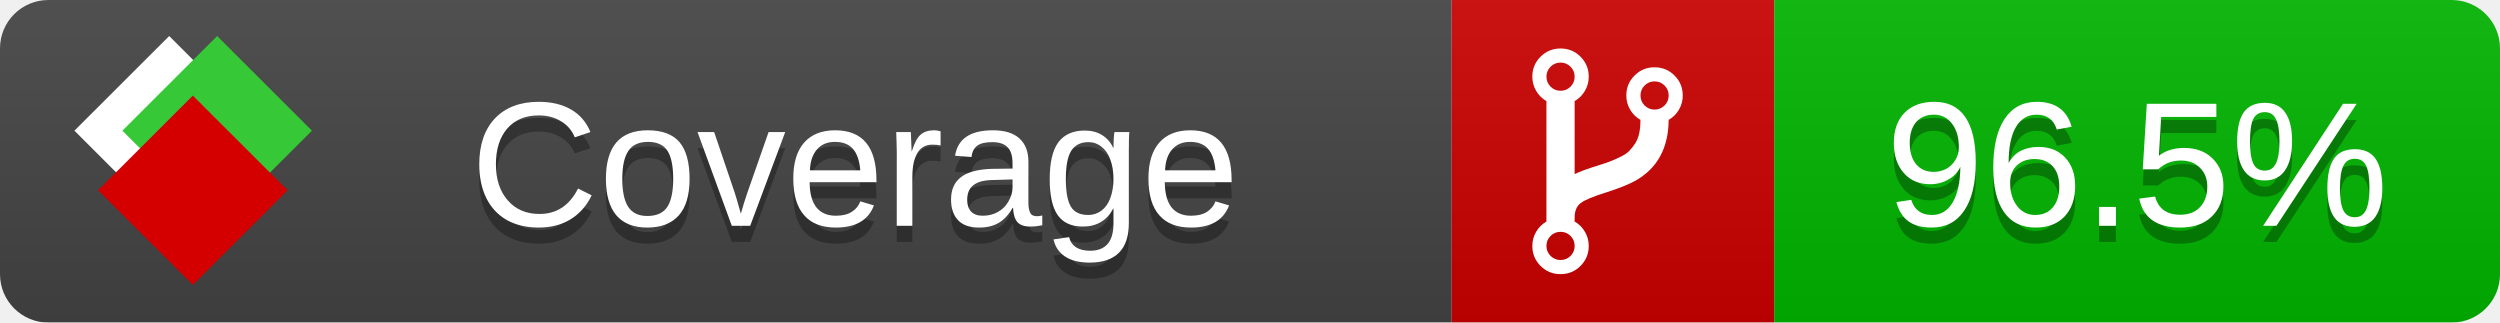
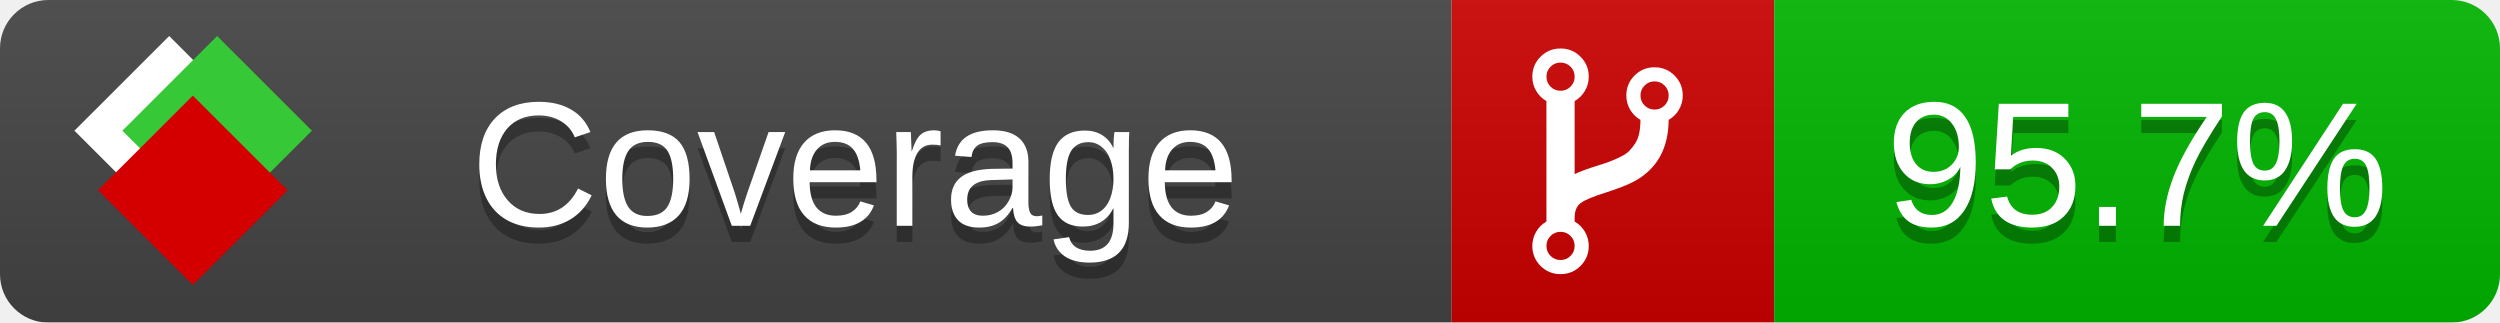
<svg xmlns="http://www.w3.org/2000/svg" xmlns:xlink="http://www.w3.org/1999/xlink" width="155" height="20">
  <style type="text/css">
          
            @keyframes fade1 {
                0% { visibility: visible; opacity: 1; }
               27% { visibility: visible; opacity: 1; }
               33% { visibility: hidden; opacity: 0; }
               60% { visibility: hidden; opacity: 0; }
               66% { visibility: hidden; opacity: 0; }
               93% { visibility: hidden; opacity: 0; }
              100% { visibility: visible; opacity: 1; }
            }
            @keyframes fade2 {
                0% { visibility: hidden; opacity: 0; }
               27% { visibility: hidden; opacity: 0; }
               33% { visibility: visible; opacity: 1; }
               60% { visibility: visible; opacity: 1; }
               66% { visibility: hidden; opacity: 0; }
               93% { visibility: hidden; opacity: 0; }
              100% { visibility: hidden; opacity: 0; }
            }
            @keyframes fade3 {
                0% { visibility: hidden; opacity: 0; }
               27% { visibility: hidden; opacity: 0; }
               33% { visibility: hidden; opacity: 0; }
               60% { visibility: hidden; opacity: 0; }
               66% { visibility: visible; opacity: 1; }
               93% { visibility: visible; opacity: 1; }
              100% { visibility: hidden; opacity: 0; }
            }
            .linecoverage {
                animation-duration: 15s;
                animation-name: fade1;
                animation-iteration-count: infinite;
            }
            .branchcoverage {
                animation-duration: 15s;
                animation-name: fade2;
                animation-iteration-count: infinite;
            }
            .methodcoverage {
                animation-duration: 15s;
                animation-name: fade3;
                animation-iteration-count: infinite;
            }
          
    </style>
  <defs>
    <linearGradient id="gradient" x2="0" y2="100%">
      <stop offset="0" stop-color="#bbb" stop-opacity=".1" />
      <stop offset="1" stop-opacity=".1" />
    </linearGradient>
    <linearGradient id="c">
      <stop offset="0" stop-color="#d40000" />
      <stop offset="1" stop-color="#ff2a2a" />
    </linearGradient>
    <linearGradient id="a">
      <stop offset="0" stop-color="#e0e0de" />
      <stop offset="1" stop-color="#fff" />
    </linearGradient>
    <linearGradient id="b">
      <stop offset="0" stop-color="#37c837" />
      <stop offset="1" stop-color="#217821" />
    </linearGradient>
    <linearGradient xlink:href="#a" id="e" x1="106.44" x2="69.96" y1="-11.96" y2="-46.84" gradientTransform="matrix(-.8426 -.00045 -.00045 -.8426 -94.27 -75.82)" gradientUnits="userSpaceOnUse" />
    <linearGradient xlink:href="#b" id="f" x1="56.19" x2="77.97" y1="-23.45" y2="10.62" gradientTransform="matrix(.8426 .00045 .00045 .8426 94.27 75.82)" gradientUnits="userSpaceOnUse" />
    <linearGradient xlink:href="#c" id="g" x1="79.98" x2="132.9" y1="10.79" y2="10.79" gradientTransform="matrix(.8426 .00045 .00045 .8426 94.27 75.82)" gradientUnits="userSpaceOnUse" />
    <mask id="mask">
      <rect width="155" height="20" rx="3" fill="#fff" />
    </mask>
    <g id="icon" transform="matrix(.04486 0 0 .04481 -.48 -.63)">
      <rect width="52.92" height="52.92" x="-109.72" y="-27.13" fill="url(#e)" transform="rotate(-135)" />
      <rect width="52.92" height="52.92" x="70.19" y="-39.18" fill="url(#f)" transform="rotate(45)" />
      <rect width="52.92" height="52.92" x="80.05" y="-15.74" fill="url(#g)" transform="rotate(45)" />
    </g>
  </defs>
  <g mask="url(#mask)">
    <rect x="0" y="0" width="90" height="20" fill="#444" />
    <rect x="90" y="0" width="20" height="20" fill="#c00" />
    <rect x="110" y="0" width="45" height="20" fill="#00B600" />
    <rect x="0" y="0" width="155" height="20" fill="url(#gradient)" />
  </g>
  <g>
    <path class="" fill="#fff" d="m 97.628,15.247 q 0,-0.364 -0.255,-0.619 -0.255,-0.255 -0.619,-0.255 -0.364,0 -0.619,0.255 -0.255,0.255 -0.255,0.619 0,0.364 0.255,0.619 0.255,0.255 0.619,0.255 0.364,0 0.619,-0.255 0.255,-0.255 0.255,-0.619 z m 0,-10.493 q 0,-0.364 -0.255,-0.619 -0.255,-0.255 -0.619,-0.255 -0.364,0 -0.619,0.255 -0.255,0.255 -0.255,0.619 0,0.364 0.255,0.619 0.255,0.255 0.619,0.255 0.364,0 0.619,-0.255 0.255,-0.255 0.255,-0.619 z m 5.83,1.166 q 0,-0.364 -0.255,-0.619 -0.255,-0.255 -0.619,-0.255 -0.364,0 -0.619,0.255 -0.255,0.255 -0.255,0.619 0,0.364 0.255,0.619 0.255,0.255 0.619,0.255 0.364,0 0.619,-0.255 0.255,-0.255 0.255,-0.619 z m 0.874,0 q 0,0.474 -0.237,0.879 -0.237,0.405 -0.638,0.633 -0.018,2.614 -2.059,3.771 -0.619,0.346 -1.849,0.738 -1.166,0.364 -1.544,0.647 -0.378,0.282 -0.378,0.911 l 0,0.237 q 0.401,0.228 0.638,0.633 0.237,0.405 0.237,0.879 0,0.729 -0.51,1.239 -0.51,0.51 -1.239,0.51 -0.729,0 -1.239,-0.51 -0.51,-0.51 -0.51,-1.239 0,-0.474 0.237,-0.879 0.237,-0.405 0.638,-0.633 l 0,-7.469 q -0.401,-0.228 -0.638,-0.633 -0.237,-0.405 -0.237,-0.879 0,-0.729 0.51,-1.239 0.51,-0.51 1.239,-0.51 0.729,0 1.239,0.51 0.51,0.51 0.51,1.239 0,0.474 -0.237,0.879 -0.237,0.405 -0.638,0.633 l 0,4.527 q 0.492,-0.237 1.403,-0.519 0.501,-0.155 0.797,-0.269 0.296,-0.114 0.642,-0.282 0.346,-0.169 0.537,-0.36 0.191,-0.191 0.369,-0.465 0.178,-0.273 0.255,-0.633 0.077,-0.36 0.077,-0.833 -0.401,-0.228 -0.638,-0.633 -0.237,-0.405 -0.237,-0.879 0,-0.729 0.51,-1.239 0.51,-0.51 1.239,-0.51 0.729,0 1.239,0.51 0.51,0.51 0.51,1.239 z" />
  </g>
  <g fill="#fff" text-anchor="middle" font-family="Verdana,Arial,Geneva,sans-serif" font-size="11">
    <a xlink:href="https://github.com/danielpalme/ReportGenerator" target="_top">
      <use xlink:href="#icon" transform="translate(3,1) scale(3.5)" />
    </a>
    <text x="53" y="15" fill="#010101" fill-opacity=".3">Coverage</text>
    <text x="53" y="14" fill="#fff">Coverage</text>
-     <text class="" x="132.5" y="15" fill="#010101" fill-opacity=".3">96.5%</text>
-     <text class="" x="132.5" y="14">96.5%</text>
+     <text class="" x="132.5" y="15" fill="#010101" fill-opacity=".3">95.7%</text>
+     <text class="" x="132.5" y="14">95.7%</text>
  </g>
  <g>
    <rect class="" x="90" y="0" width="65" height="20" fill-opacity="0" />
  </g>
</svg>
